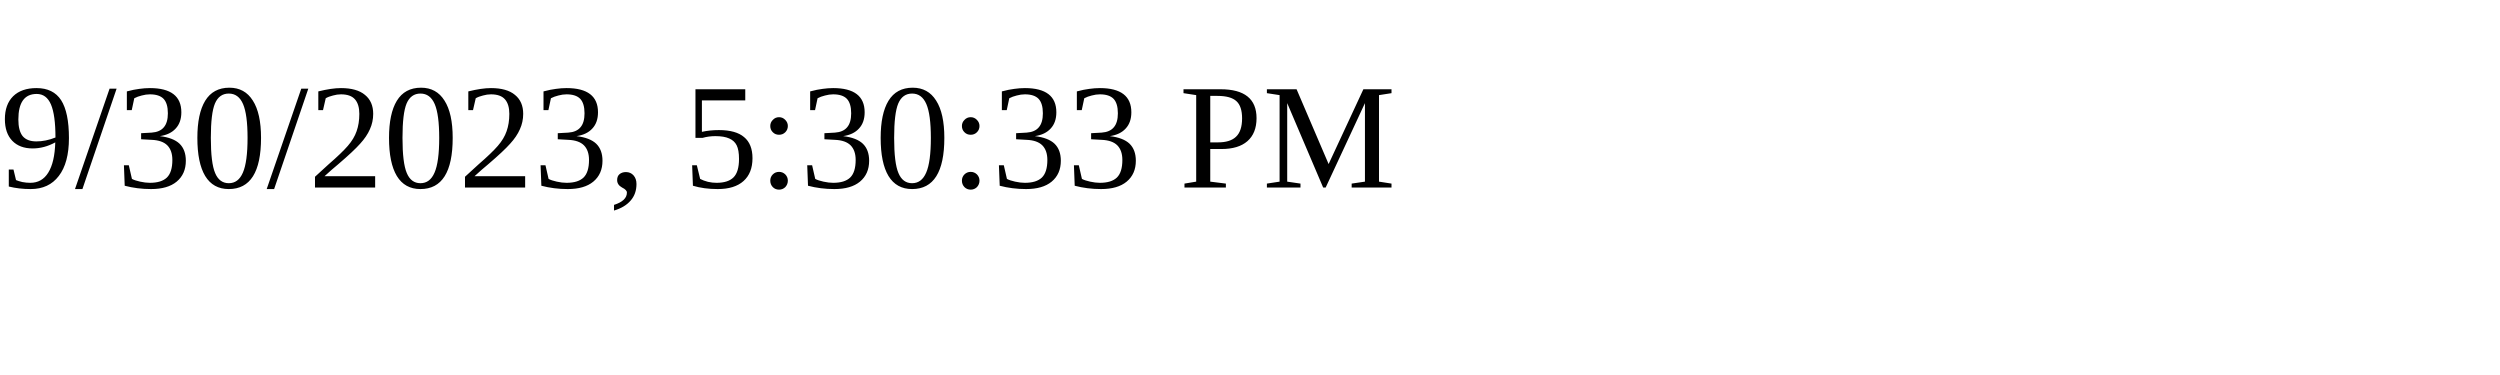
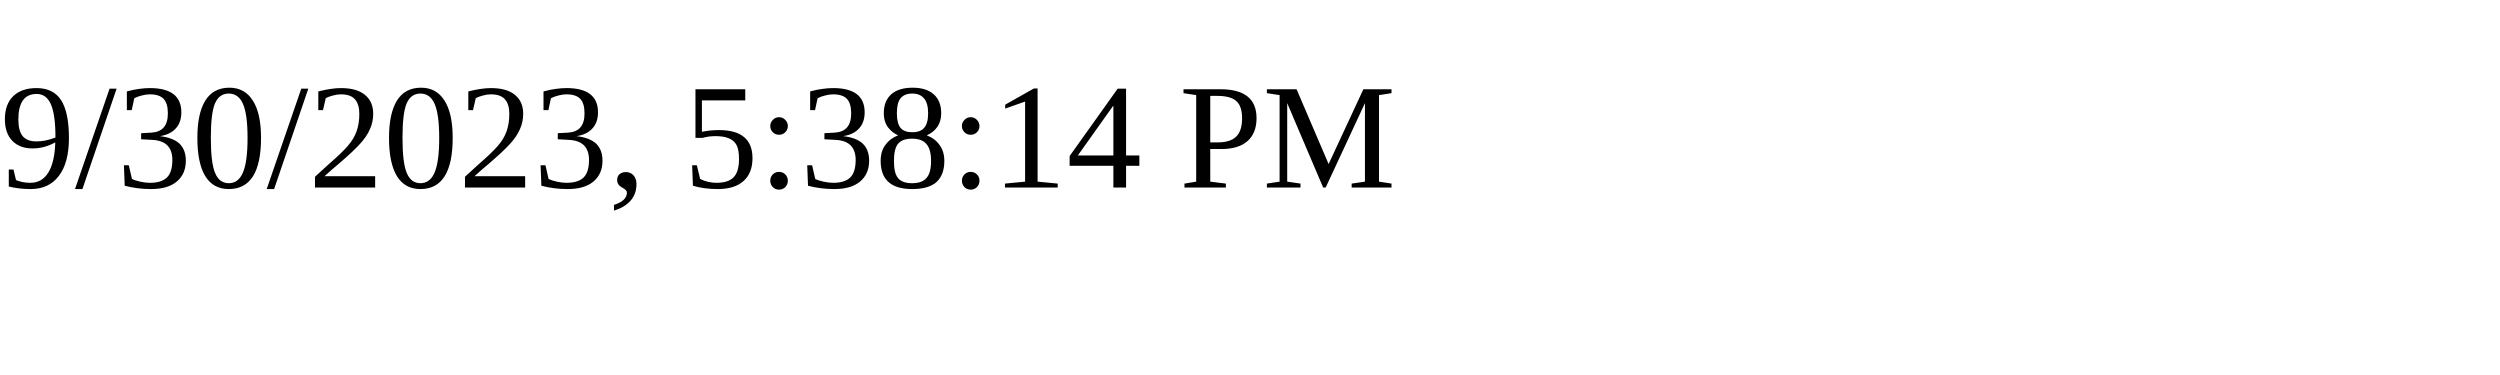
<svg xmlns="http://www.w3.org/2000/svg" height="30" width="200">
-   <text x="0" y="15">9/30/2023, 5:30:33 PM</text>
+   <text x="0" y="15">9/30/2023, 5:38:14 PM</text>
</svg>
